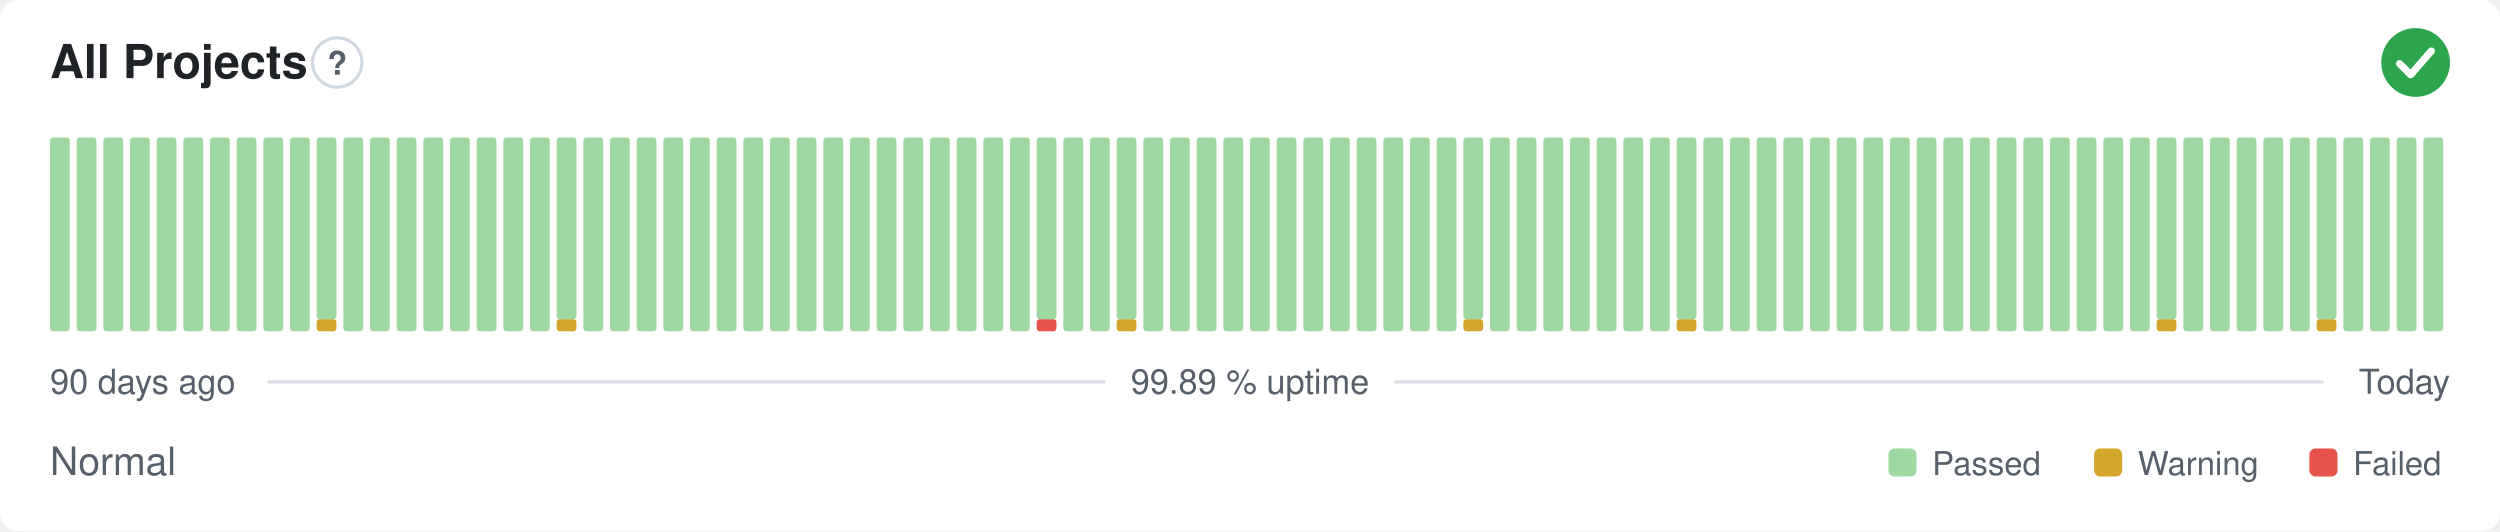
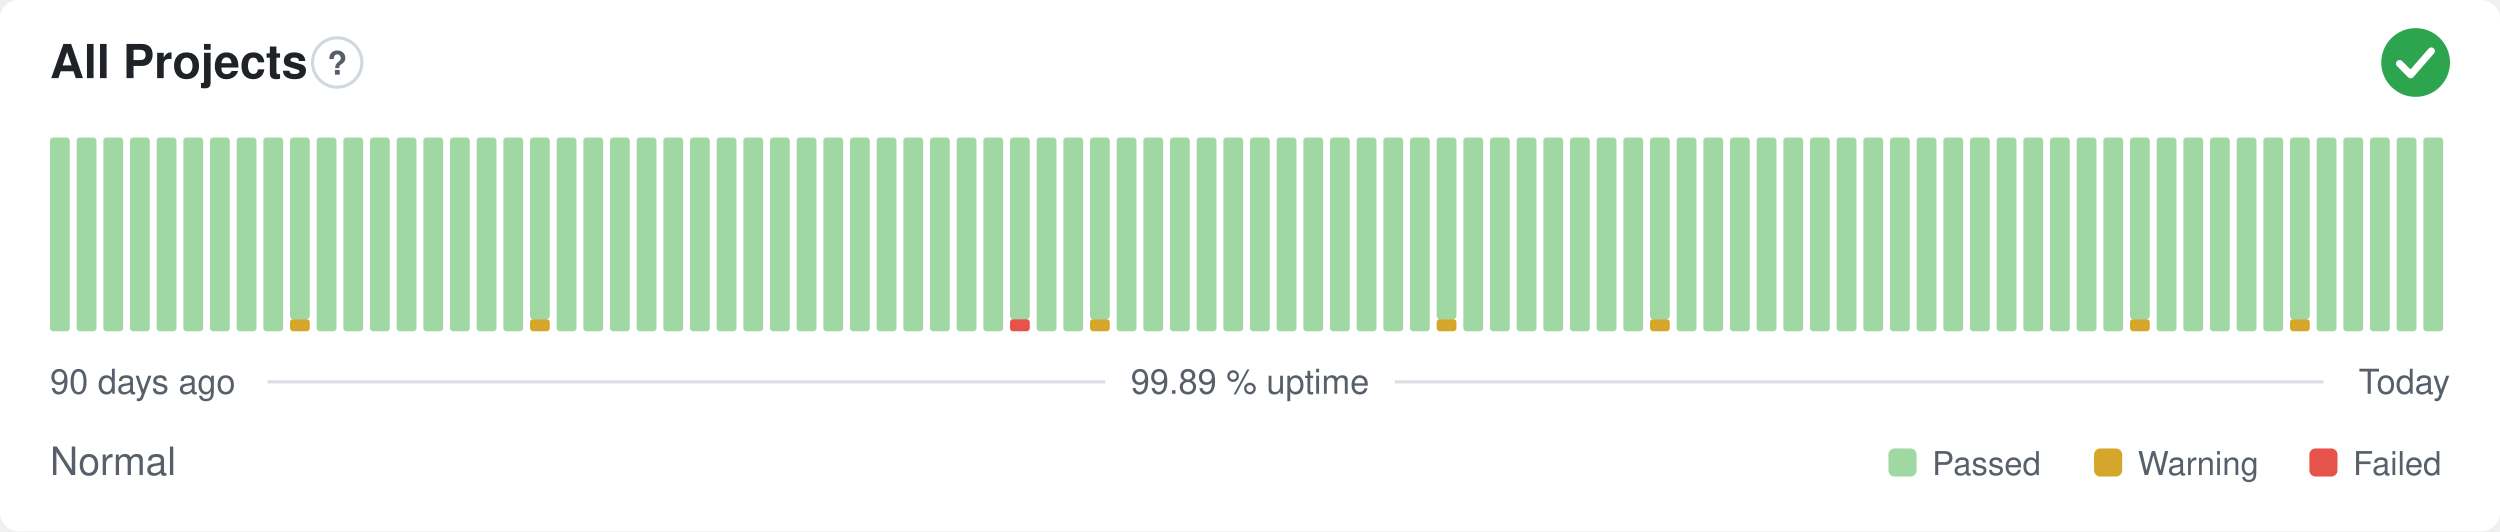
<svg xmlns="http://www.w3.org/2000/svg" width="800" height="170" viewBox="0 0 800 170" role="img" aria-label="All Projects: Normal, 99.89 % uptime over the last 90 days" font-family="-apple-system,BlinkMacSystemFont,'Segoe UI',Helvetica,Arial,sans-serif">
  <style>
    @media (prefers-color-scheme: dark) {
      .bg { fill: #0d1117 }
      .title { fill: #e6edf3 }
      .muted { fill: #8b949e }
      .hint { stroke: #30363d }
      .rule { stroke: #30363d }
      .nodata { fill: #21262d }
    }
  </style>
  <rect class="bg" width="800" height="170" rx="6" fill="#ffffff" />
  <text class="title" x="16" y="25" font-size="15" font-weight="600" fill="#1f2328">All Projects</text>
  <circle class="hint" cx="107.9" cy="20" r="7.9" fill="none" stroke="#d0d7de" stroke-width="1" />
  <text class="muted" x="107.9" y="23.9" text-anchor="middle" font-size="10.4" font-weight="700" fill="#57606a">?</text>
  <circle cx="773" cy="20" r="11" fill="#2da44e" />
  <path d="M767.87 20.37l3.54 3.54 6.60 -7.58" fill="none" stroke="#fff" stroke-width="2.31" stroke-linecap="round" stroke-linejoin="round" />
  <rect x="16.00" y="44.00" width="6.33" height="62.00" rx="1" fill="#9fd8a3" />
  <rect x="24.53" y="44.00" width="6.33" height="62.00" rx="1" fill="#9fd8a3" />
  <rect x="33.07" y="44.00" width="6.33" height="62.00" rx="1" fill="#9fd8a3" />
  <rect x="41.60" y="44.00" width="6.33" height="62.00" rx="1" fill="#9fd8a3" />
  <rect x="50.13" y="44.00" width="6.33" height="62.00" rx="1" fill="#9fd8a3" />
  <rect x="58.67" y="44.00" width="6.33" height="62.00" rx="1" fill="#9fd8a3" />
  <rect x="67.20" y="44.00" width="6.33" height="62.00" rx="1" fill="#9fd8a3" />
  <rect x="75.73" y="44.00" width="6.33" height="62.00" rx="1" fill="#9fd8a3" />
  <rect x="84.27" y="44.00" width="6.33" height="62.00" rx="1" fill="#9fd8a3" />
-   <rect x="92.80" y="44.00" width="6.33" height="62.00" rx="1" fill="#9fd8a3" />
-   <rect x="101.33" y="102.13" width="6.33" height="3.88" rx="1" fill="#d4a72c" />
-   <rect x="101.33" y="44.00" width="6.33" height="58.13" rx="1" fill="#9fd8a3" />
+   <rect x="92.80" y="102.13" width="6.33" height="3.88" rx="1" fill="#d4a72c" />
+   <rect x="92.80" y="44.00" width="6.33" height="58.13" rx="1" fill="#9fd8a3" />
+   <rect x="101.33" y="44.00" width="6.33" height="62.00" rx="1" fill="#9fd8a3" />
  <rect x="109.87" y="44.00" width="6.33" height="62.00" rx="1" fill="#9fd8a3" />
  <rect x="118.40" y="44.00" width="6.33" height="62.00" rx="1" fill="#9fd8a3" />
  <rect x="126.93" y="44.00" width="6.33" height="62.00" rx="1" fill="#9fd8a3" />
  <rect x="135.47" y="44.00" width="6.33" height="62.00" rx="1" fill="#9fd8a3" />
  <rect x="144.00" y="44.00" width="6.33" height="62.00" rx="1" fill="#9fd8a3" />
  <rect x="152.53" y="44.00" width="6.33" height="62.00" rx="1" fill="#9fd8a3" />
  <rect x="161.07" y="44.00" width="6.33" height="62.00" rx="1" fill="#9fd8a3" />
-   <rect x="169.60" y="44.00" width="6.33" height="62.00" rx="1" fill="#9fd8a3" />
-   <rect x="178.13" y="102.13" width="6.33" height="3.88" rx="1" fill="#d4a72c" />
-   <rect x="178.13" y="44.00" width="6.33" height="58.13" rx="1" fill="#9fd8a3" />
+   <rect x="169.60" y="102.13" width="6.33" height="3.88" rx="1" fill="#d4a72c" />
+   <rect x="169.60" y="44.00" width="6.33" height="58.13" rx="1" fill="#9fd8a3" />
+   <rect x="178.13" y="44.00" width="6.33" height="62.00" rx="1" fill="#9fd8a3" />
  <rect x="186.67" y="44.00" width="6.33" height="62.00" rx="1" fill="#9fd8a3" />
  <rect x="195.20" y="44.00" width="6.33" height="62.00" rx="1" fill="#9fd8a3" />
  <rect x="203.73" y="44.00" width="6.33" height="62.00" rx="1" fill="#9fd8a3" />
  <rect x="212.27" y="44.00" width="6.33" height="62.00" rx="1" fill="#9fd8a3" />
  <rect x="220.80" y="44.00" width="6.33" height="62.00" rx="1" fill="#9fd8a3" />
  <rect x="229.33" y="44.00" width="6.33" height="62.00" rx="1" fill="#9fd8a3" />
  <rect x="237.87" y="44.00" width="6.33" height="62.00" rx="1" fill="#9fd8a3" />
  <rect x="246.40" y="44.00" width="6.33" height="62.00" rx="1" fill="#9fd8a3" />
  <rect x="254.93" y="44.00" width="6.33" height="62.00" rx="1" fill="#9fd8a3" />
  <rect x="263.47" y="44.00" width="6.33" height="62.00" rx="1" fill="#9fd8a3" />
  <rect x="272.00" y="44.00" width="6.33" height="62.00" rx="1" fill="#9fd8a3" />
  <rect x="280.53" y="44.00" width="6.33" height="62.00" rx="1" fill="#9fd8a3" />
  <rect x="289.07" y="44.00" width="6.33" height="62.00" rx="1" fill="#9fd8a3" />
  <rect x="297.60" y="44.00" width="6.33" height="62.00" rx="1" fill="#9fd8a3" />
  <rect x="306.13" y="44.00" width="6.33" height="62.00" rx="1" fill="#9fd8a3" />
  <rect x="314.67" y="44.00" width="6.33" height="62.00" rx="1" fill="#9fd8a3" />
-   <rect x="323.20" y="44.00" width="6.33" height="62.00" rx="1" fill="#9fd8a3" />
-   <rect x="331.73" y="102.13" width="6.33" height="3.88" rx="1" fill="#e5534b" />
-   <rect x="331.73" y="44.00" width="6.33" height="58.13" rx="1" fill="#9fd8a3" />
+   <rect x="323.20" y="102.13" width="6.33" height="3.88" rx="1" fill="#e5534b" />
+   <rect x="323.20" y="44.00" width="6.33" height="58.13" rx="1" fill="#9fd8a3" />
+   <rect x="331.73" y="44.00" width="6.33" height="62.00" rx="1" fill="#9fd8a3" />
  <rect x="340.27" y="44.00" width="6.33" height="62.00" rx="1" fill="#9fd8a3" />
-   <rect x="348.80" y="44.00" width="6.33" height="62.00" rx="1" fill="#9fd8a3" />
-   <rect x="357.33" y="102.13" width="6.33" height="3.88" rx="1" fill="#d4a72c" />
-   <rect x="357.33" y="44.00" width="6.33" height="58.13" rx="1" fill="#9fd8a3" />
+   <rect x="348.80" y="102.13" width="6.33" height="3.88" rx="1" fill="#d4a72c" />
+   <rect x="348.80" y="44.00" width="6.33" height="58.13" rx="1" fill="#9fd8a3" />
+   <rect x="357.33" y="44.00" width="6.33" height="62.00" rx="1" fill="#9fd8a3" />
  <rect x="365.87" y="44.00" width="6.33" height="62.00" rx="1" fill="#9fd8a3" />
  <rect x="374.40" y="44.00" width="6.33" height="62.00" rx="1" fill="#9fd8a3" />
  <rect x="382.93" y="44.00" width="6.33" height="62.00" rx="1" fill="#9fd8a3" />
  <rect x="391.47" y="44.00" width="6.33" height="62.00" rx="1" fill="#9fd8a3" />
  <rect x="400.00" y="44.00" width="6.33" height="62.00" rx="1" fill="#9fd8a3" />
  <rect x="408.53" y="44.00" width="6.33" height="62.00" rx="1" fill="#9fd8a3" />
  <rect x="417.07" y="44.00" width="6.33" height="62.00" rx="1" fill="#9fd8a3" />
  <rect x="425.60" y="44.00" width="6.33" height="62.00" rx="1" fill="#9fd8a3" />
  <rect x="434.13" y="44.00" width="6.33" height="62.00" rx="1" fill="#9fd8a3" />
  <rect x="442.67" y="44.00" width="6.33" height="62.00" rx="1" fill="#9fd8a3" />
  <rect x="451.20" y="44.00" width="6.33" height="62.00" rx="1" fill="#9fd8a3" />
-   <rect x="459.73" y="44.00" width="6.33" height="62.00" rx="1" fill="#9fd8a3" />
-   <rect x="468.27" y="102.13" width="6.33" height="3.88" rx="1" fill="#d4a72c" />
-   <rect x="468.27" y="44.00" width="6.33" height="58.13" rx="1" fill="#9fd8a3" />
+   <rect x="459.73" y="102.13" width="6.33" height="3.88" rx="1" fill="#d4a72c" />
+   <rect x="459.73" y="44.00" width="6.33" height="58.13" rx="1" fill="#9fd8a3" />
+   <rect x="468.27" y="44.00" width="6.33" height="62.00" rx="1" fill="#9fd8a3" />
  <rect x="476.80" y="44.00" width="6.33" height="62.00" rx="1" fill="#9fd8a3" />
  <rect x="485.33" y="44.00" width="6.33" height="62.00" rx="1" fill="#9fd8a3" />
  <rect x="493.87" y="44.00" width="6.33" height="62.00" rx="1" fill="#9fd8a3" />
  <rect x="502.40" y="44.00" width="6.33" height="62.00" rx="1" fill="#9fd8a3" />
  <rect x="510.93" y="44.00" width="6.33" height="62.00" rx="1" fill="#9fd8a3" />
  <rect x="519.47" y="44.00" width="6.33" height="62.00" rx="1" fill="#9fd8a3" />
-   <rect x="528.00" y="44.00" width="6.33" height="62.00" rx="1" fill="#9fd8a3" />
-   <rect x="536.53" y="102.13" width="6.33" height="3.88" rx="1" fill="#d4a72c" />
-   <rect x="536.53" y="44.00" width="6.33" height="58.13" rx="1" fill="#9fd8a3" />
+   <rect x="528.00" y="102.13" width="6.33" height="3.88" rx="1" fill="#d4a72c" />
+   <rect x="528.00" y="44.00" width="6.33" height="58.13" rx="1" fill="#9fd8a3" />
+   <rect x="536.53" y="44.00" width="6.33" height="62.00" rx="1" fill="#9fd8a3" />
  <rect x="545.07" y="44.00" width="6.33" height="62.00" rx="1" fill="#9fd8a3" />
  <rect x="553.60" y="44.00" width="6.33" height="62.00" rx="1" fill="#9fd8a3" />
  <rect x="562.13" y="44.00" width="6.33" height="62.00" rx="1" fill="#9fd8a3" />
  <rect x="570.67" y="44.00" width="6.33" height="62.00" rx="1" fill="#9fd8a3" />
  <rect x="579.20" y="44.00" width="6.33" height="62.00" rx="1" fill="#9fd8a3" />
  <rect x="587.73" y="44.00" width="6.33" height="62.00" rx="1" fill="#9fd8a3" />
  <rect x="596.27" y="44.00" width="6.33" height="62.00" rx="1" fill="#9fd8a3" />
  <rect x="604.80" y="44.00" width="6.33" height="62.00" rx="1" fill="#9fd8a3" />
  <rect x="613.33" y="44.00" width="6.33" height="62.00" rx="1" fill="#9fd8a3" />
  <rect x="621.87" y="44.00" width="6.33" height="62.00" rx="1" fill="#9fd8a3" />
  <rect x="630.40" y="44.00" width="6.33" height="62.00" rx="1" fill="#9fd8a3" />
  <rect x="638.93" y="44.00" width="6.33" height="62.00" rx="1" fill="#9fd8a3" />
  <rect x="647.47" y="44.00" width="6.33" height="62.00" rx="1" fill="#9fd8a3" />
  <rect x="656.00" y="44.00" width="6.33" height="62.00" rx="1" fill="#9fd8a3" />
  <rect x="664.53" y="44.00" width="6.33" height="62.00" rx="1" fill="#9fd8a3" />
  <rect x="673.07" y="44.00" width="6.33" height="62.00" rx="1" fill="#9fd8a3" />
-   <rect x="681.60" y="44.00" width="6.33" height="62.00" rx="1" fill="#9fd8a3" />
-   <rect x="690.13" y="102.13" width="6.33" height="3.88" rx="1" fill="#d4a72c" />
-   <rect x="690.13" y="44.00" width="6.33" height="58.13" rx="1" fill="#9fd8a3" />
+   <rect x="681.60" y="102.13" width="6.33" height="3.88" rx="1" fill="#d4a72c" />
+   <rect x="681.60" y="44.00" width="6.33" height="58.13" rx="1" fill="#9fd8a3" />
+   <rect x="690.13" y="44.00" width="6.33" height="62.00" rx="1" fill="#9fd8a3" />
  <rect x="698.67" y="44.00" width="6.33" height="62.00" rx="1" fill="#9fd8a3" />
  <rect x="707.20" y="44.00" width="6.33" height="62.00" rx="1" fill="#9fd8a3" />
  <rect x="715.73" y="44.00" width="6.33" height="62.00" rx="1" fill="#9fd8a3" />
  <rect x="724.27" y="44.00" width="6.33" height="62.00" rx="1" fill="#9fd8a3" />
-   <rect x="732.80" y="44.00" width="6.33" height="62.00" rx="1" fill="#9fd8a3" />
-   <rect x="741.33" y="102.13" width="6.33" height="3.88" rx="1" fill="#d4a72c" />
-   <rect x="741.33" y="44.00" width="6.33" height="58.13" rx="1" fill="#9fd8a3" />
+   <rect x="732.80" y="102.13" width="6.33" height="3.88" rx="1" fill="#d4a72c" />
+   <rect x="732.80" y="44.00" width="6.33" height="58.13" rx="1" fill="#9fd8a3" />
+   <rect x="741.33" y="44.00" width="6.33" height="62.00" rx="1" fill="#9fd8a3" />
  <rect x="749.87" y="44.00" width="6.33" height="62.00" rx="1" fill="#9fd8a3" />
  <rect x="758.40" y="44.00" width="6.33" height="62.00" rx="1" fill="#9fd8a3" />
  <rect x="766.93" y="44.00" width="6.33" height="62.00" rx="1" fill="#9fd8a3" />
  <rect x="775.47" y="44.00" width="6.33" height="62.00" rx="1" fill="#9fd8a3" />
  <text class="muted" x="16" y="126" font-size="11" fill="#57606a">90 days ago</text>
  <text class="muted" x="400" y="126" text-anchor="middle" font-size="11" fill="#57606a">99.89 % uptime</text>
  <text class="muted" x="784" y="126" text-anchor="end" font-size="11" fill="#57606a">Today</text>
  <line class="rule" x1="85.6" y1="122.2" x2="353.7" y2="122.2" stroke="#d8dee4" stroke-width="1" />
  <line class="rule" x1="446.3" y1="122.2" x2="743.5" y2="122.2" stroke="#d8dee4" stroke-width="1" />
  <text class="muted" x="16" y="152" font-size="12.5" fill="#57606a">Normal</text>
  <rect x="604.3" y="143.5" width="9.0" height="9.0" rx="2" fill="#9fd8a3" />
  <text class="muted" x="618.3" y="152" font-size="10.5" fill="#57606a">Passed</text>
  <rect x="670.1" y="143.5" width="9.0" height="9.0" rx="2" fill="#d4a72c" />
  <text class="muted" x="684.1" y="152" font-size="10.5" fill="#57606a">Warning</text>
  <rect x="739.0" y="143.5" width="9.0" height="9.0" rx="2" fill="#e5534b" />
  <text class="muted" x="753.0" y="152" font-size="10.5" fill="#57606a">Failed</text>
</svg>
